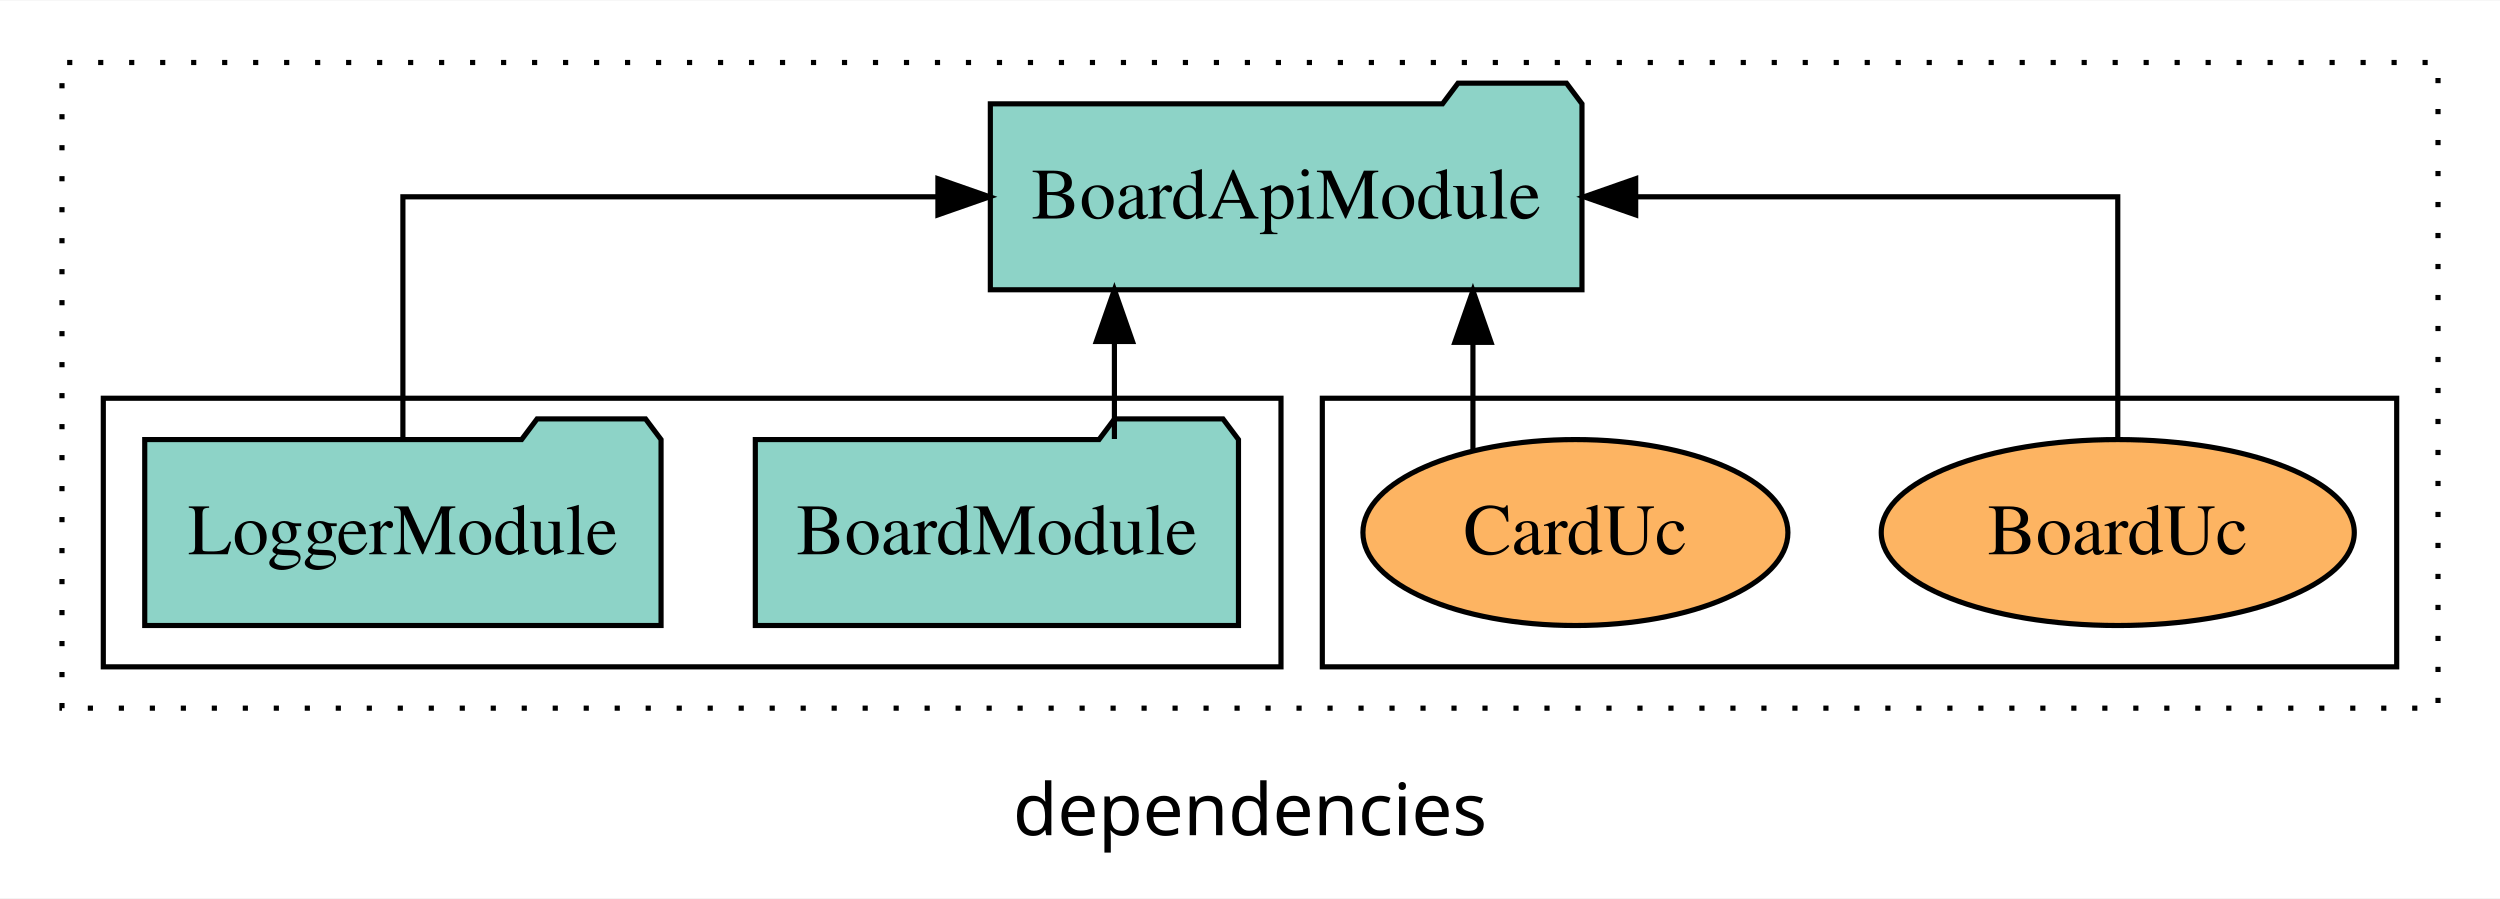
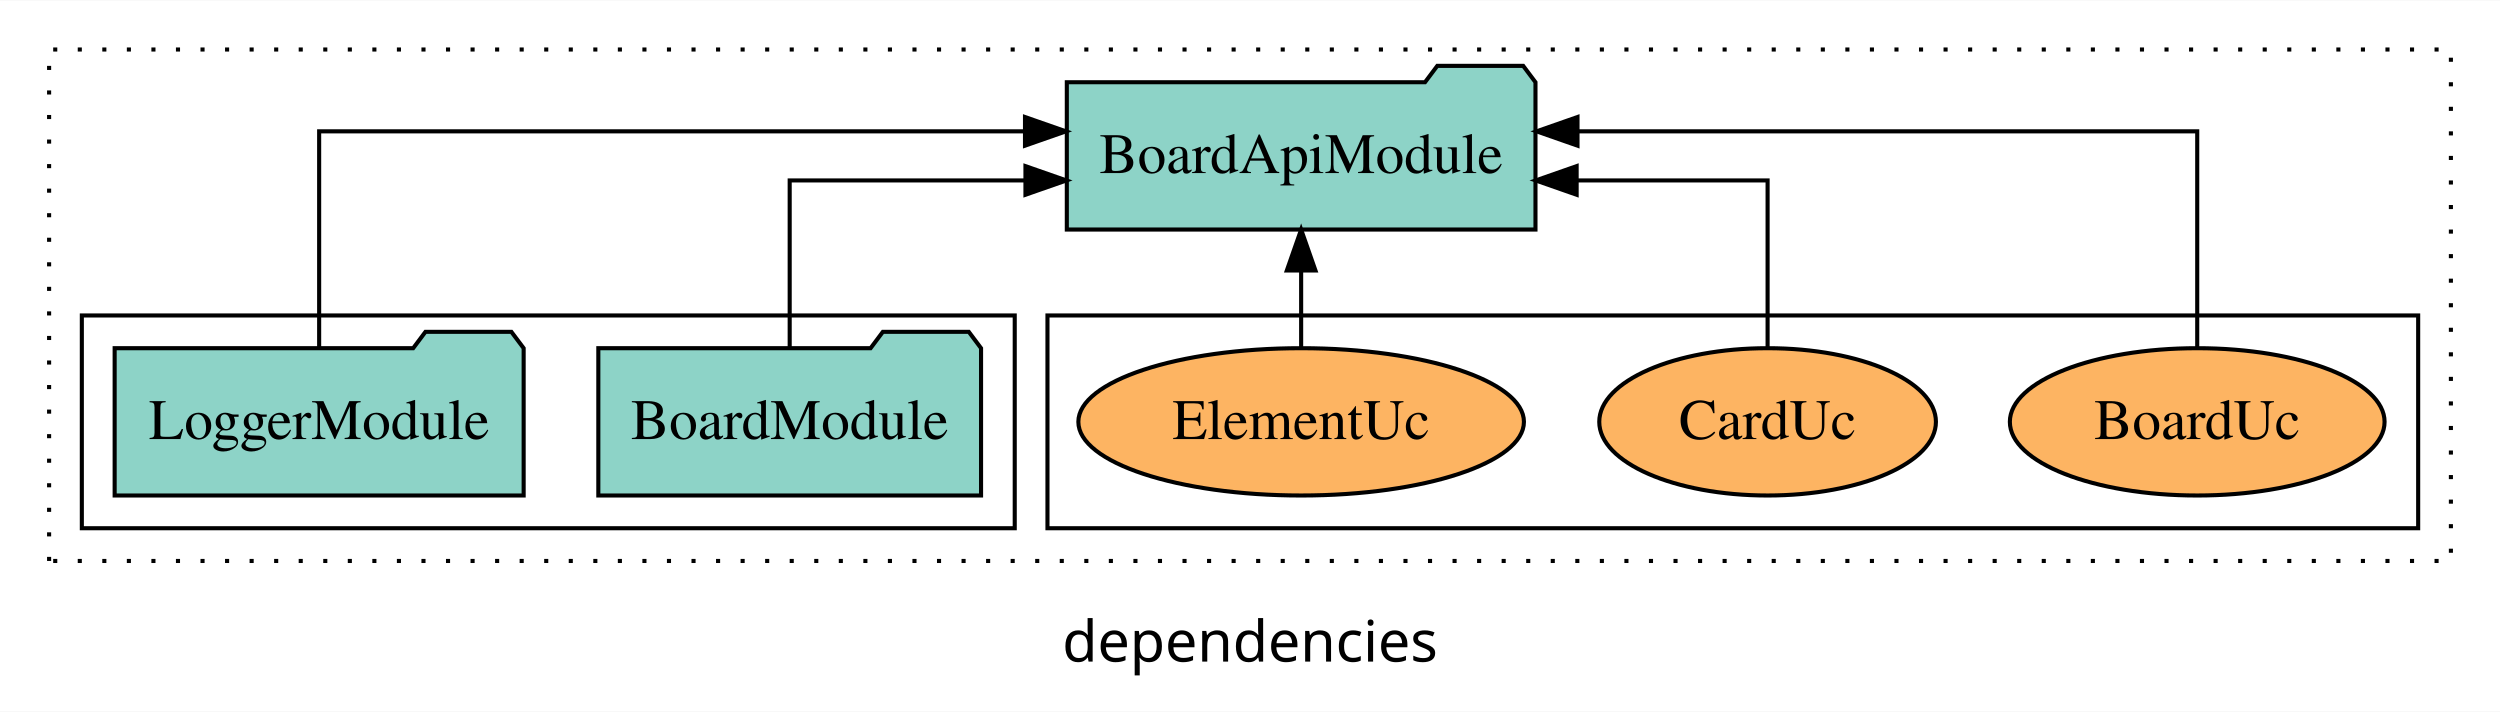
- <svg xmlns="http://www.w3.org/2000/svg" width="484pt" height="174pt" viewBox="0.00 0.00 484.00 173.80">
+ <svg xmlns="http://www.w3.org/2000/svg" width="611pt" height="174pt" viewBox="0.00 0.00 611.00 173.80">
  <g id="graph0" class="graph" transform="scale(1 1) rotate(0) translate(4 169.8)">
-     <polygon fill="white" stroke="transparent" points="-4,4 -4,-169.8 480,-169.8 480,4 -4,4" />
-     <text text-anchor="middle" x="238" y="-8.2" font-family="sans-serif" font-size="14.00">dependencies</text>
+     <polygon fill="white" stroke="transparent" points="-4,4 -4,-169.8 607,-169.8 607,4 -4,4" />
+     <text text-anchor="middle" x="301.5" y="-8.2" font-family="sans-serif" font-size="14.00">dependencies</text>
    <g id="clust1" class="cluster">
-       <polygon fill="none" stroke="black" stroke-dasharray="1,5" points="8,-32.8 8,-157.8 468,-157.8 468,-32.8 8,-32.8" />
+       <polygon fill="none" stroke="black" stroke-dasharray="1,5" points="8,-32.8 8,-157.8 595,-157.8 595,-32.8 8,-32.8" />
    </g>
    <g id="clust6" class="cluster">
-       <polygon fill="none" stroke="black" points="252,-40.8 252,-92.8 460,-92.8 460,-40.8 252,-40.8" />
+       <polygon fill="none" stroke="black" points="252,-40.8 252,-92.8 587,-92.8 587,-40.8 252,-40.8" />
    </g>
    <g id="clust3" class="cluster">
      <polygon fill="none" stroke="black" points="16,-40.8 16,-92.8 244,-92.8 244,-40.8 16,-40.8" />
    </g>
    <g id="node1" class="node">
      <polygon fill="#8dd3c7" stroke="black" points="235.77,-84.8 232.77,-88.8 211.77,-88.8 208.77,-84.8 142.23,-84.8 142.23,-48.8 235.77,-48.8 235.77,-84.8" />
      <text text-anchor="middle" x="189" y="-62.6" font-family="Times,serif" font-size="14.00">BoardModule</text>
    </g>
    <g id="node3" class="node">
-       <polygon fill="#8dd3c7" stroke="black" points="302.27,-149.8 299.27,-153.8 278.27,-153.8 275.27,-149.8 187.73,-149.8 187.73,-113.8 302.27,-113.8 302.27,-149.8" />
-       <text text-anchor="middle" x="245" y="-127.6" font-family="Times,serif" font-size="14.00">BoardApiModule</text>
+       <polygon fill="#8dd3c7" stroke="black" points="371.27,-149.8 368.27,-153.8 347.27,-153.8 344.27,-149.8 256.73,-149.8 256.73,-113.8 371.27,-113.8 371.27,-149.8" />
+       <text text-anchor="middle" x="314" y="-127.6" font-family="Times,serif" font-size="14.00">BoardApiModule</text>
    </g>
    <g id="edge1" class="edge">
-       <path fill="none" stroke="black" d="M211.75,-84.91C211.75,-84.91 211.75,-103.79 211.75,-103.79" />
-       <polygon fill="black" stroke="black" points="208.25,-103.79 211.75,-113.79 215.25,-103.79 208.25,-103.79" />
+       <path fill="none" stroke="black" d="M189,-84.82C189,-102.17 189,-125.8 189,-125.8 189,-125.8 246.62,-125.8 246.62,-125.8" />
+       <polygon fill="black" stroke="black" points="246.62,-129.3 256.62,-125.8 246.62,-122.3 246.62,-129.3" />
    </g>
    <g id="node2" class="node">
      <polygon fill="#8dd3c7" stroke="black" points="123.98,-84.8 120.98,-88.8 99.98,-88.8 96.98,-84.8 24.02,-84.8 24.02,-48.8 123.98,-48.8 123.98,-84.8" />
      <text text-anchor="middle" x="74" y="-62.6" font-family="Times,serif" font-size="14.00">LoggerModule</text>
    </g>
    <g id="edge2" class="edge">
-       <path fill="none" stroke="black" d="M74,-84.91C74,-104.14 74,-131.8 74,-131.8 74,-131.8 177.58,-131.8 177.58,-131.8" />
-       <polygon fill="black" stroke="black" points="177.58,-135.3 187.58,-131.8 177.58,-128.3 177.58,-135.3" />
+       <path fill="none" stroke="black" d="M74,-85.08C74,-106.12 74,-137.8 74,-137.8 74,-137.8 246.51,-137.8 246.51,-137.8" />
+       <polygon fill="black" stroke="black" points="246.51,-141.3 256.51,-137.8 246.51,-134.3 246.51,-141.3" />
    </g>
    <g id="node4" class="node">
-       <ellipse fill="#fdb462" stroke="black" cx="406" cy="-66.8" rx="45.79" ry="18" />
-       <text text-anchor="middle" x="406" y="-62.6" font-family="Times,serif" font-size="14.00">BoardUc</text>
+       <ellipse fill="#fdb462" stroke="black" cx="533" cy="-66.8" rx="45.79" ry="18" />
+       <text text-anchor="middle" x="533" y="-62.6" font-family="Times,serif" font-size="14.00">BoardUc</text>
    </g>
    <g id="edge3" class="edge">
-       <path fill="none" stroke="black" d="M406,-84.91C406,-104.14 406,-131.8 406,-131.8 406,-131.8 312.67,-131.8 312.67,-131.8" />
-       <polygon fill="black" stroke="black" points="312.67,-128.3 302.67,-131.8 312.67,-135.3 312.67,-128.3" />
+       <path fill="none" stroke="black" d="M533,-85.08C533,-106.12 533,-137.8 533,-137.8 533,-137.8 381.54,-137.8 381.54,-137.8" />
+       <polygon fill="black" stroke="black" points="381.54,-134.3 371.54,-137.8 381.54,-141.3 381.54,-134.3" />
    </g>
    <g id="node5" class="node">
-       <ellipse fill="#fdb462" stroke="black" cx="301" cy="-66.8" rx="41.14" ry="18" />
-       <text text-anchor="middle" x="301" y="-62.6" font-family="Times,serif" font-size="14.00">CardUc</text>
+       <ellipse fill="#fdb462" stroke="black" cx="428" cy="-66.8" rx="41.14" ry="18" />
+       <text text-anchor="middle" x="428" y="-62.6" font-family="Times,serif" font-size="14.00">CardUc</text>
    </g>
    <g id="edge4" class="edge">
-       <path fill="none" stroke="black" d="M281.16,-82.87C281.16,-82.87 281.16,-103.62 281.16,-103.62" />
-       <polygon fill="black" stroke="black" points="277.66,-103.62 281.16,-113.62 284.66,-103.62 277.66,-103.62" />
+       <path fill="none" stroke="black" d="M428,-84.82C428,-102.17 428,-125.8 428,-125.8 428,-125.8 381.33,-125.8 381.33,-125.8" />
+       <polygon fill="black" stroke="black" points="381.33,-122.3 371.33,-125.8 381.33,-129.3 381.33,-122.3" />
+     </g>
+     <g id="node6" class="node">
+       <ellipse fill="#fdb462" stroke="black" cx="314" cy="-66.8" rx="54.45" ry="18" />
+       <text text-anchor="middle" x="314" y="-62.6" font-family="Times,serif" font-size="14.00">ElementUc</text>
+     </g>
+     <g id="edge5" class="edge">
+       <path fill="none" stroke="black" d="M314,-84.91C314,-84.91 314,-103.79 314,-103.79" />
+       <polygon fill="black" stroke="black" points="310.5,-103.79 314,-113.79 317.5,-103.79 310.5,-103.79" />
    </g>
  </g>
</svg>
